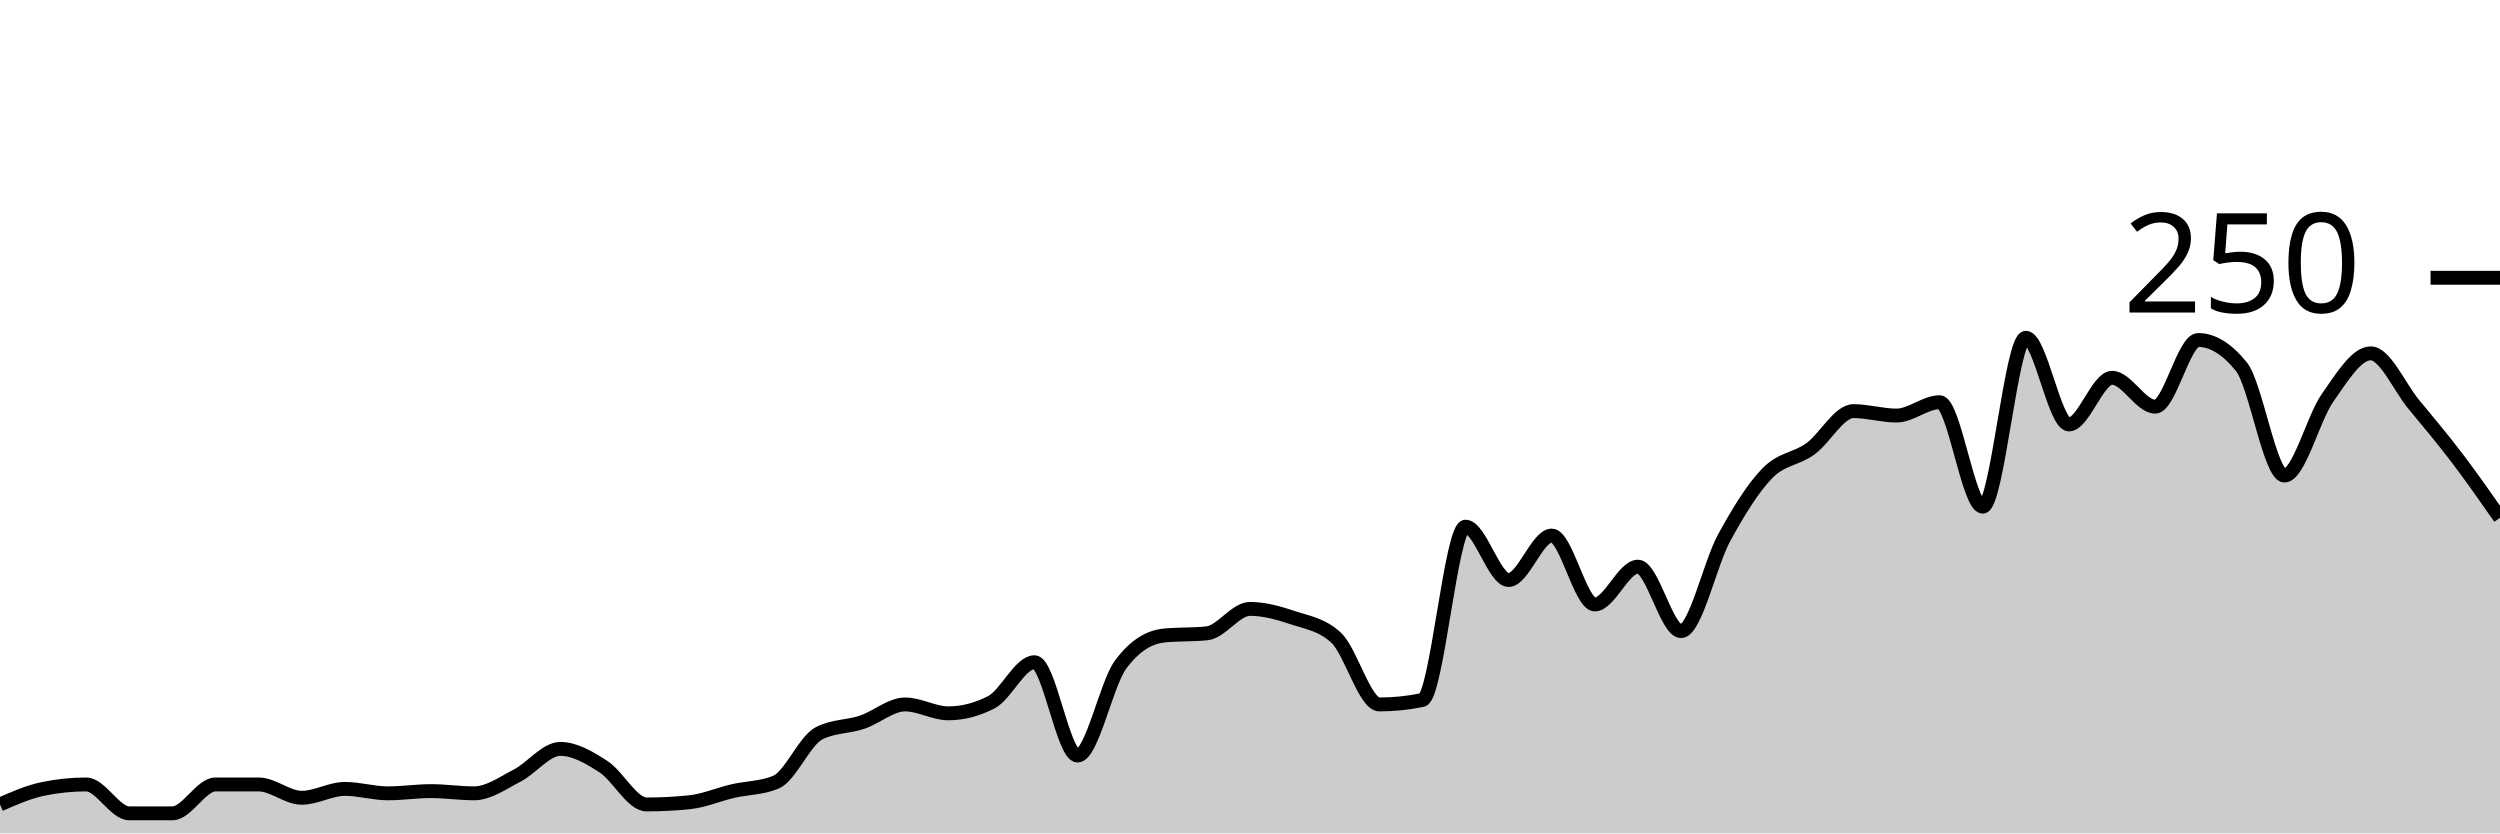
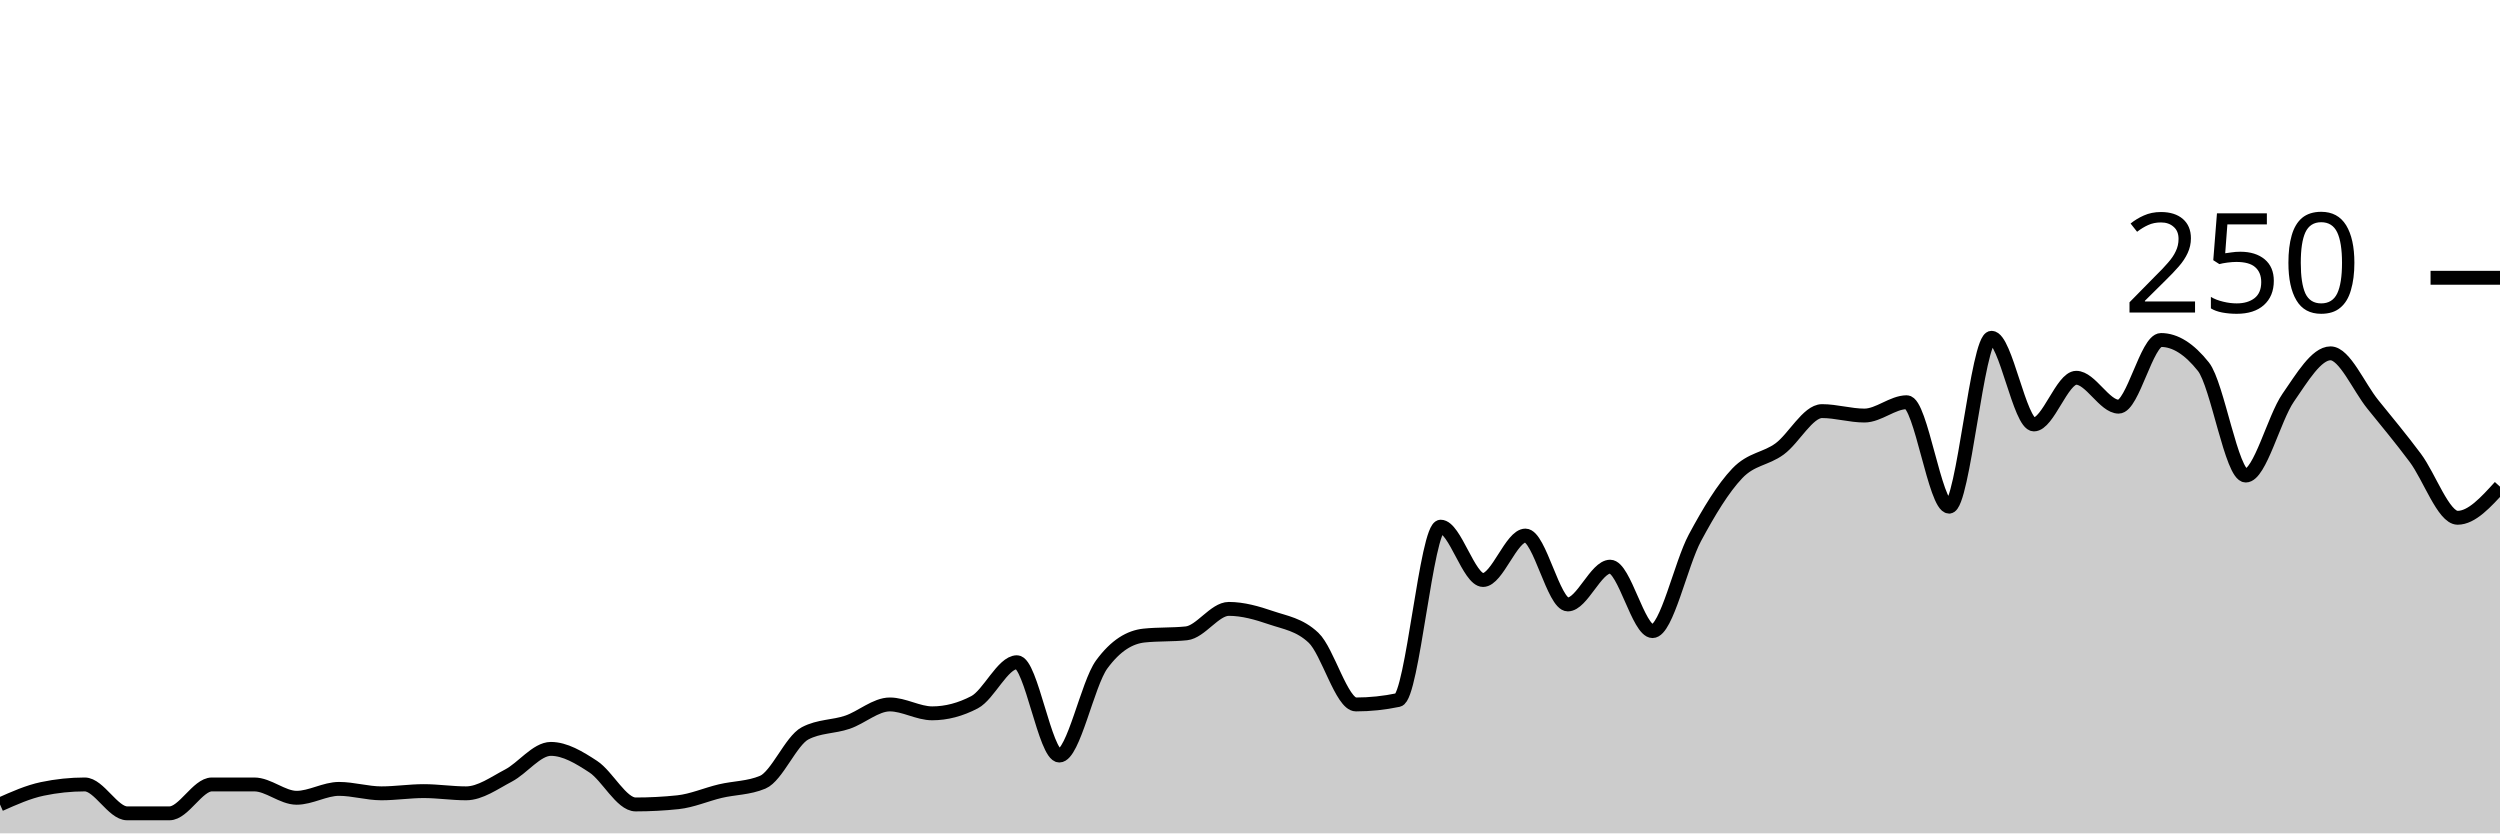
<svg xmlns="http://www.w3.org/2000/svg" viewBox="0 0 180 60">
  <g transform="translate(0,20)">
-     <path class="area" fill="rgba(0, 0, 0, 0.2)" d="M0,37.92C1.034,37.467,2.069,37.013,3.103,36.8C4.138,36.587,5.172,36.48,6.207,36.48C7.241,36.48,8.276,38.56,9.31,38.56C10.345,38.56,11.379,38.56,12.414,38.56C13.448,38.56,14.483,36.48,15.517,36.48C16.552,36.48,17.586,36.48,18.621,36.48C19.655,36.48,20.69,37.44,21.724,37.44C22.759,37.44,23.793,36.8,24.828,36.8C25.862,36.8,26.897,37.12,27.931,37.12C28.966,37.12,30,36.96,31.034,36.96C32.069,36.96,33.103,37.12,34.138,37.12C35.172,37.12,36.207,36.373,37.241,35.84C38.276,35.307,39.31,33.92,40.345,33.92C41.379,33.92,42.414,34.533,43.448,35.2C44.483,35.867,45.517,37.92,46.552,37.92C47.586,37.92,48.621,37.867,49.655,37.76C50.69,37.653,51.724,37.2,52.759,36.96C53.793,36.72,54.828,36.747,55.862,36.32C56.897,35.893,57.931,33.333,58.966,32.8C60,32.267,61.034,32.347,62.069,32C63.103,31.653,64.138,30.72,65.172,30.72C66.207,30.72,67.241,31.36,68.276,31.36C69.31,31.36,70.345,31.093,71.379,30.56C72.414,30.027,73.448,27.68,74.483,27.68C75.517,27.68,76.552,34.4,77.586,34.4C78.621,34.4,79.655,29.227,80.69,27.84C81.724,26.453,82.759,25.867,83.793,25.76C84.828,25.653,85.862,25.707,86.897,25.6C87.931,25.493,88.966,23.84,90,23.84C91.034,23.84,92.069,24.133,93.103,24.48C94.138,24.827,95.172,24.96,96.207,25.92C97.241,26.88,98.276,30.72,99.31,30.72C100.345,30.72,101.379,30.613,102.414,30.4C103.448,30.187,104.483,17.92,105.517,17.92C106.552,17.92,107.586,21.76,108.621,21.76C109.655,21.76,110.69,18.56,111.724,18.56C112.759,18.56,113.793,23.52,114.828,23.52C115.862,23.52,116.897,20.8,117.931,20.8C118.966,20.8,120,25.44,121.034,25.44C122.069,25.44,123.103,20.613,124.138,18.72C125.172,16.827,126.207,15.147,127.241,14.08C128.276,13.013,129.31,13.067,130.345,12.32C131.379,11.573,132.414,9.6,133.448,9.6C134.483,9.6,135.517,9.92,136.552,9.92C137.586,9.92,138.621,8.96,139.655,8.96C140.69,8.96,141.724,16.48,142.759,16.48C143.793,16.48,144.828,4.32,145.862,4.32C146.897,4.32,147.931,10.56,148.966,10.56C150,10.56,151.034,7.2,152.069,7.2C153.103,7.2,154.138,9.28,155.172,9.28C156.207,9.28,157.241,4.48,158.276,4.48C159.31,4.48,160.345,5.12,161.379,6.4C162.414,7.68,163.448,14.24,164.483,14.24C165.517,14.24,166.552,10.107,167.586,8.64C168.621,7.173,169.655,5.44,170.69,5.44C171.724,5.44,172.759,7.867,173.793,9.12C174.828,10.373,175.862,11.6,176.897,12.96C177.931,14.32,178.966,15.8,180,17.28L180,40C178.966,40,177.931,40,176.897,40C175.862,40,174.828,40,173.793,40C172.759,40,171.724,40,170.69,40C169.655,40,168.621,40,167.586,40C166.552,40,165.517,40,164.483,40C163.448,40,162.414,40,161.379,40C160.345,40,159.31,40,158.276,40C157.241,40,156.207,40,155.172,40C154.138,40,153.103,40,152.069,40C151.034,40,150,40,148.966,40C147.931,40,146.897,40,145.862,40C144.828,40,143.793,40,142.759,40C141.724,40,140.69,40,139.655,40C138.621,40,137.586,40,136.552,40C135.517,40,134.483,40,133.448,40C132.414,40,131.379,40,130.345,40C129.31,40,128.276,40,127.241,40C126.207,40,125.172,40,124.138,40C123.103,40,122.069,40,121.034,40C120,40,118.966,40,117.931,40C116.897,40,115.862,40,114.828,40C113.793,40,112.759,40,111.724,40C110.69,40,109.655,40,108.621,40C107.586,40,106.552,40,105.517,40C104.483,40,103.448,40,102.414,40C101.379,40,100.345,40,99.31,40C98.276,40,97.241,40,96.207,40C95.172,40,94.138,40,93.103,40C92.069,40,91.034,40,90,40C88.966,40,87.931,40,86.897,40C85.862,40,84.828,40,83.793,40C82.759,40,81.724,40,80.69,40C79.655,40,78.621,40,77.586,40C76.552,40,75.517,40,74.483,40C73.448,40,72.414,40,71.379,40C70.345,40,69.31,40,68.276,40C67.241,40,66.207,40,65.172,40C64.138,40,63.103,40,62.069,40C61.034,40,60,40,58.966,40C57.931,40,56.897,40,55.862,40C54.828,40,53.793,40,52.759,40C51.724,40,50.69,40,49.655,40C48.621,40,47.586,40,46.552,40C45.517,40,44.483,40,43.448,40C42.414,40,41.379,40,40.345,40C39.31,40,38.276,40,37.241,40C36.207,40,35.172,40,34.138,40C33.103,40,32.069,40,31.034,40C30,40,28.966,40,27.931,40C26.897,40,25.862,40,24.828,40C23.793,40,22.759,40,21.724,40C20.69,40,19.655,40,18.621,40C17.586,40,16.552,40,15.517,40C14.483,40,13.448,40,12.414,40C11.379,40,10.345,40,9.31,40C8.276,40,7.241,40,6.207,40C5.172,40,4.138,40,3.103,40C2.069,40,1.034,40,0,40Z" />
-     <path class="line" stroke="black" fill="none" d="M0,37.92C1.034,37.467,2.069,37.013,3.103,36.8C4.138,36.587,5.172,36.48,6.207,36.48C7.241,36.48,8.276,38.56,9.31,38.56C10.345,38.56,11.379,38.56,12.414,38.56C13.448,38.56,14.483,36.48,15.517,36.48C16.552,36.48,17.586,36.48,18.621,36.48C19.655,36.48,20.69,37.44,21.724,37.44C22.759,37.44,23.793,36.8,24.828,36.8C25.862,36.8,26.897,37.12,27.931,37.12C28.966,37.12,30,36.96,31.034,36.96C32.069,36.96,33.103,37.12,34.138,37.12C35.172,37.12,36.207,36.373,37.241,35.84C38.276,35.307,39.31,33.92,40.345,33.92C41.379,33.92,42.414,34.533,43.448,35.2C44.483,35.867,45.517,37.92,46.552,37.92C47.586,37.92,48.621,37.867,49.655,37.76C50.69,37.653,51.724,37.2,52.759,36.96C53.793,36.72,54.828,36.747,55.862,36.32C56.897,35.893,57.931,33.333,58.966,32.8C60,32.267,61.034,32.347,62.069,32C63.103,31.653,64.138,30.72,65.172,30.72C66.207,30.72,67.241,31.36,68.276,31.36C69.31,31.36,70.345,31.093,71.379,30.56C72.414,30.027,73.448,27.68,74.483,27.68C75.517,27.68,76.552,34.4,77.586,34.4C78.621,34.4,79.655,29.227,80.69,27.84C81.724,26.453,82.759,25.867,83.793,25.76C84.828,25.653,85.862,25.707,86.897,25.6C87.931,25.493,88.966,23.84,90,23.84C91.034,23.84,92.069,24.133,93.103,24.48C94.138,24.827,95.172,24.96,96.207,25.92C97.241,26.88,98.276,30.72,99.31,30.72C100.345,30.72,101.379,30.613,102.414,30.4C103.448,30.187,104.483,17.92,105.517,17.92C106.552,17.92,107.586,21.76,108.621,21.76C109.655,21.76,110.69,18.56,111.724,18.56C112.759,18.56,113.793,23.52,114.828,23.52C115.862,23.52,116.897,20.8,117.931,20.8C118.966,20.8,120,25.44,121.034,25.44C122.069,25.44,123.103,20.613,124.138,18.72C125.172,16.827,126.207,15.147,127.241,14.08C128.276,13.013,129.31,13.067,130.345,12.32C131.379,11.573,132.414,9.6,133.448,9.6C134.483,9.6,135.517,9.92,136.552,9.92C137.586,9.92,138.621,8.96,139.655,8.96C140.69,8.96,141.724,16.48,142.759,16.48C143.793,16.48,144.828,4.32,145.862,4.32C146.897,4.32,147.931,10.56,148.966,10.56C150,10.56,151.034,7.2,152.069,7.2C153.103,7.2,154.138,9.28,155.172,9.28C156.207,9.28,157.241,4.48,158.276,4.48C159.31,4.48,160.345,5.12,161.379,6.4C162.414,7.68,163.448,14.24,164.483,14.24C165.517,14.24,166.552,10.107,167.586,8.64C168.621,7.173,169.655,5.44,170.69,5.44C171.724,5.44,172.759,7.867,173.793,9.12C174.828,10.373,175.862,11.6,176.897,12.96C177.931,14.32,178.966,15.8,180,17.28" />
+     <path class="area" fill="rgba(0, 0, 0, 0.2)" d="M0,37.92C1.017,37.467,2.034,37.013,3.051,36.8C4.068,36.587,5.085,36.48,6.102,36.48C7.119,36.48,8.136,38.56,9.153,38.56C10.169,38.56,11.186,38.56,12.203,38.56C13.22,38.56,14.237,36.48,15.254,36.48C16.271,36.48,17.288,36.48,18.305,36.48C19.322,36.48,20.339,37.44,21.356,37.44C22.373,37.44,23.39,36.8,24.407,36.8C25.424,36.8,26.441,37.12,27.458,37.12C28.475,37.12,29.492,36.96,30.508,36.96C31.525,36.96,32.542,37.12,33.559,37.12C34.576,37.12,35.593,36.373,36.61,35.84C37.627,35.307,38.644,33.92,39.661,33.92C40.678,33.92,41.695,34.533,42.712,35.2C43.729,35.867,44.746,37.92,45.763,37.92C46.78,37.92,47.797,37.867,48.814,37.76C49.831,37.653,50.847,37.2,51.864,36.96C52.881,36.72,53.898,36.747,54.915,36.32C55.932,35.893,56.949,33.333,57.966,32.8C58.983,32.267,60,32.347,61.017,32C62.034,31.653,63.051,30.72,64.068,30.72C65.085,30.72,66.102,31.36,67.119,31.36C68.136,31.36,69.153,31.093,70.169,30.56C71.186,30.027,72.203,27.68,73.22,27.68C74.237,27.68,75.254,34.4,76.271,34.4C77.288,34.4,78.305,29.227,79.322,27.84C80.339,26.453,81.356,25.867,82.373,25.76C83.39,25.653,84.407,25.707,85.424,25.6C86.441,25.493,87.458,23.84,88.475,23.84C89.492,23.84,90.508,24.133,91.525,24.48C92.542,24.827,93.559,24.96,94.576,25.92C95.593,26.88,96.61,30.72,97.627,30.72C98.644,30.72,99.661,30.613,100.678,30.4C101.695,30.187,102.712,17.92,103.729,17.92C104.746,17.92,105.763,21.76,106.78,21.76C107.797,21.76,108.814,18.56,109.831,18.56C110.847,18.56,111.864,23.52,112.881,23.52C113.898,23.52,114.915,20.8,115.932,20.8C116.949,20.8,117.966,25.44,118.983,25.44C120,25.44,121.017,20.613,122.034,18.72C123.051,16.827,124.068,15.147,125.085,14.08C126.102,13.013,127.119,13.067,128.136,12.32C129.153,11.573,130.169,9.6,131.186,9.6C132.203,9.6,133.22,9.92,134.237,9.92C135.254,9.92,136.271,8.96,137.288,8.96C138.305,8.96,139.322,16.48,140.339,16.48C141.356,16.48,142.373,4.32,143.39,4.32C144.407,4.32,145.424,10.56,146.441,10.56C147.458,10.56,148.475,7.2,149.492,7.2C150.508,7.2,151.525,9.28,152.542,9.28C153.559,9.28,154.576,4.48,155.593,4.48C156.61,4.48,157.627,5.12,158.644,6.4C159.661,7.68,160.678,14.24,161.695,14.24C162.712,14.24,163.729,10.107,164.746,8.64C165.763,7.173,166.78,5.44,167.797,5.44C168.814,5.44,169.831,7.867,170.847,9.12C171.864,10.373,172.881,11.6,173.898,12.96C174.915,14.32,175.932,17.28,176.949,17.28C177.966,17.28,178.983,16.16,180,15.04L180,40C178.983,40,177.966,40,176.949,40C175.932,40,174.915,40,173.898,40C172.881,40,171.864,40,170.847,40C169.831,40,168.814,40,167.797,40C166.78,40,165.763,40,164.746,40C163.729,40,162.712,40,161.695,40C160.678,40,159.661,40,158.644,40C157.627,40,156.61,40,155.593,40C154.576,40,153.559,40,152.542,40C151.525,40,150.508,40,149.492,40C148.475,40,147.458,40,146.441,40C145.424,40,144.407,40,143.39,40C142.373,40,141.356,40,140.339,40C139.322,40,138.305,40,137.288,40C136.271,40,135.254,40,134.237,40C133.22,40,132.203,40,131.186,40C130.169,40,129.153,40,128.136,40C127.119,40,126.102,40,125.085,40C124.068,40,123.051,40,122.034,40C121.017,40,120,40,118.983,40C117.966,40,116.949,40,115.932,40C114.915,40,113.898,40,112.881,40C111.864,40,110.847,40,109.831,40C108.814,40,107.797,40,106.78,40C105.763,40,104.746,40,103.729,40C102.712,40,101.695,40,100.678,40C99.661,40,98.644,40,97.627,40C96.61,40,95.593,40,94.576,40C93.559,40,92.542,40,91.525,40C90.508,40,89.492,40,88.475,40C87.458,40,86.441,40,85.424,40C84.407,40,83.39,40,82.373,40C81.356,40,80.339,40,79.322,40C78.305,40,77.288,40,76.271,40C75.254,40,74.237,40,73.22,40C72.203,40,71.186,40,70.169,40C69.153,40,68.136,40,67.119,40C66.102,40,65.085,40,64.068,40C63.051,40,62.034,40,61.017,40C60,40,58.983,40,57.966,40C56.949,40,55.932,40,54.915,40C53.898,40,52.881,40,51.864,40C50.847,40,49.831,40,48.814,40C47.797,40,46.78,40,45.763,40C44.746,40,43.729,40,42.712,40C41.695,40,40.678,40,39.661,40C38.644,40,37.627,40,36.61,40C35.593,40,34.576,40,33.559,40C32.542,40,31.525,40,30.508,40C29.492,40,28.475,40,27.458,40C26.441,40,25.424,40,24.407,40C23.39,40,22.373,40,21.356,40C20.339,40,19.322,40,18.305,40C17.288,40,16.271,40,15.254,40C14.237,40,13.22,40,12.203,40C11.186,40,10.169,40,9.153,40C8.136,40,7.119,40,6.102,40C5.085,40,4.068,40,3.051,40C2.034,40,1.017,40,0,40Z" />
+     <path class="line" stroke="black" fill="none" d="M0,37.92C1.017,37.467,2.034,37.013,3.051,36.8C4.068,36.587,5.085,36.48,6.102,36.48C7.119,36.48,8.136,38.56,9.153,38.56C10.169,38.56,11.186,38.56,12.203,38.56C13.22,38.56,14.237,36.48,15.254,36.48C16.271,36.48,17.288,36.48,18.305,36.48C19.322,36.48,20.339,37.44,21.356,37.44C22.373,37.44,23.39,36.8,24.407,36.8C25.424,36.8,26.441,37.12,27.458,37.12C28.475,37.12,29.492,36.96,30.508,36.96C31.525,36.96,32.542,37.12,33.559,37.12C34.576,37.12,35.593,36.373,36.61,35.84C37.627,35.307,38.644,33.92,39.661,33.92C40.678,33.92,41.695,34.533,42.712,35.2C43.729,35.867,44.746,37.92,45.763,37.92C46.78,37.92,47.797,37.867,48.814,37.76C49.831,37.653,50.847,37.2,51.864,36.96C52.881,36.72,53.898,36.747,54.915,36.32C55.932,35.893,56.949,33.333,57.966,32.8C58.983,32.267,60,32.347,61.017,32C62.034,31.653,63.051,30.72,64.068,30.72C65.085,30.72,66.102,31.36,67.119,31.36C68.136,31.36,69.153,31.093,70.169,30.56C71.186,30.027,72.203,27.68,73.22,27.68C74.237,27.68,75.254,34.4,76.271,34.4C77.288,34.4,78.305,29.227,79.322,27.84C80.339,26.453,81.356,25.867,82.373,25.76C83.39,25.653,84.407,25.707,85.424,25.6C86.441,25.493,87.458,23.84,88.475,23.84C89.492,23.84,90.508,24.133,91.525,24.48C92.542,24.827,93.559,24.96,94.576,25.92C95.593,26.88,96.61,30.72,97.627,30.72C98.644,30.72,99.661,30.613,100.678,30.4C101.695,30.187,102.712,17.92,103.729,17.92C104.746,17.92,105.763,21.76,106.78,21.76C107.797,21.76,108.814,18.56,109.831,18.56C110.847,18.56,111.864,23.52,112.881,23.52C113.898,23.52,114.915,20.8,115.932,20.8C116.949,20.8,117.966,25.44,118.983,25.44C120,25.44,121.017,20.613,122.034,18.72C123.051,16.827,124.068,15.147,125.085,14.08C126.102,13.013,127.119,13.067,128.136,12.32C129.153,11.573,130.169,9.6,131.186,9.6C132.203,9.6,133.22,9.92,134.237,9.92C135.254,9.92,136.271,8.96,137.288,8.96C138.305,8.96,139.322,16.48,140.339,16.48C141.356,16.48,142.373,4.32,143.39,4.32C144.407,4.32,145.424,10.56,146.441,10.56C147.458,10.56,148.475,7.2,149.492,7.2C150.508,7.2,151.525,9.28,152.542,9.28C153.559,9.28,154.576,4.48,155.593,4.48C156.61,4.48,157.627,5.12,158.644,6.4C159.661,7.68,160.678,14.24,161.695,14.24C162.712,14.24,163.729,10.107,164.746,8.64C165.763,7.173,166.78,5.44,167.797,5.44C168.814,5.44,169.831,7.867,170.847,9.12C171.864,10.373,172.881,11.6,173.898,12.96C174.915,14.32,175.932,17.28,176.949,17.28C177.966,17.28,178.983,16.16,180,15.04" />
    <path class="axis-ceiling" stroke-width="1" stroke="black" fill="none" d="M175,0L180,0" />
    <text class="axis-ceiling-label" font-family="sans-serif" text-anchor="end" font-size="10px" x="170" y="2.5">250</text>
  </g>
</svg>
